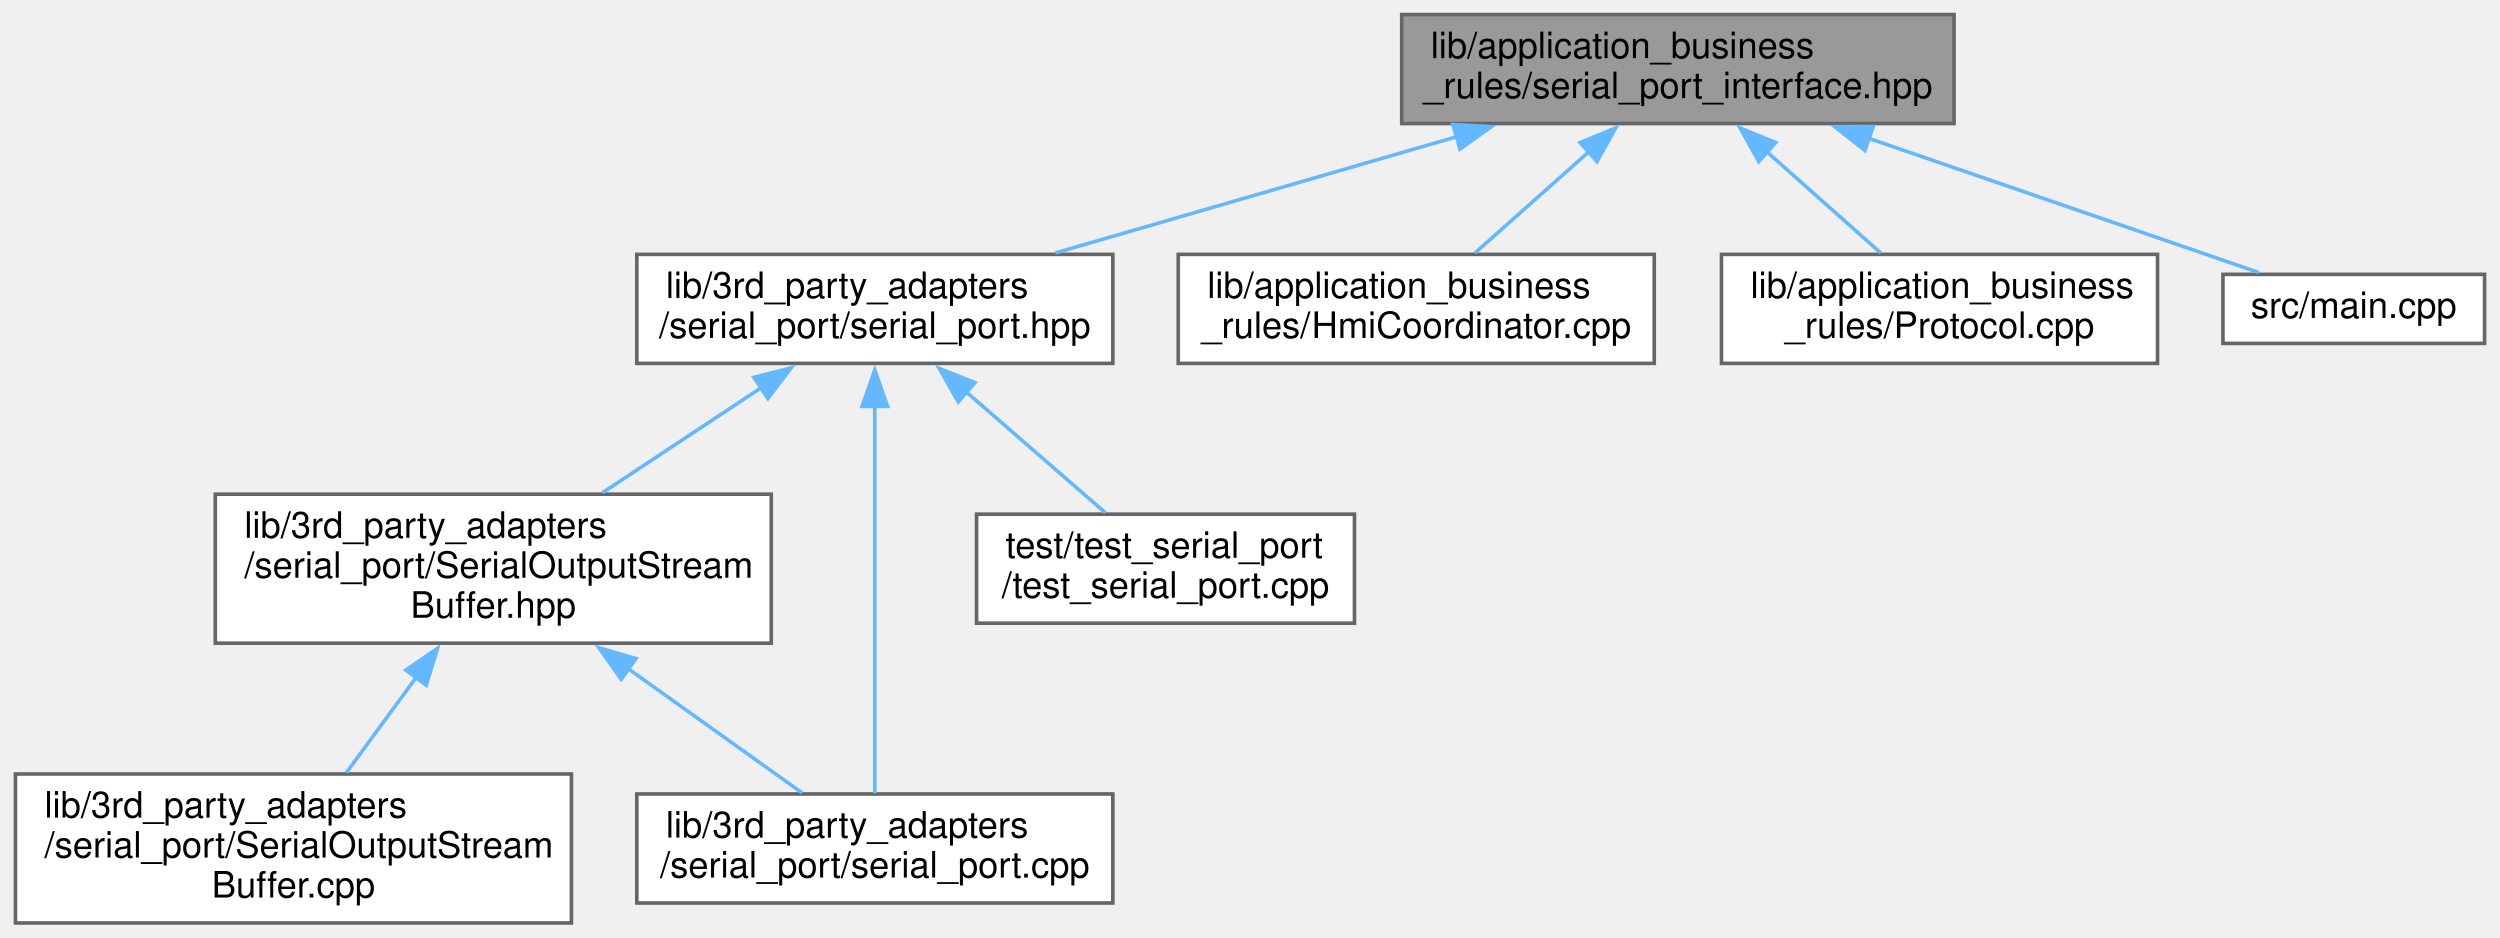
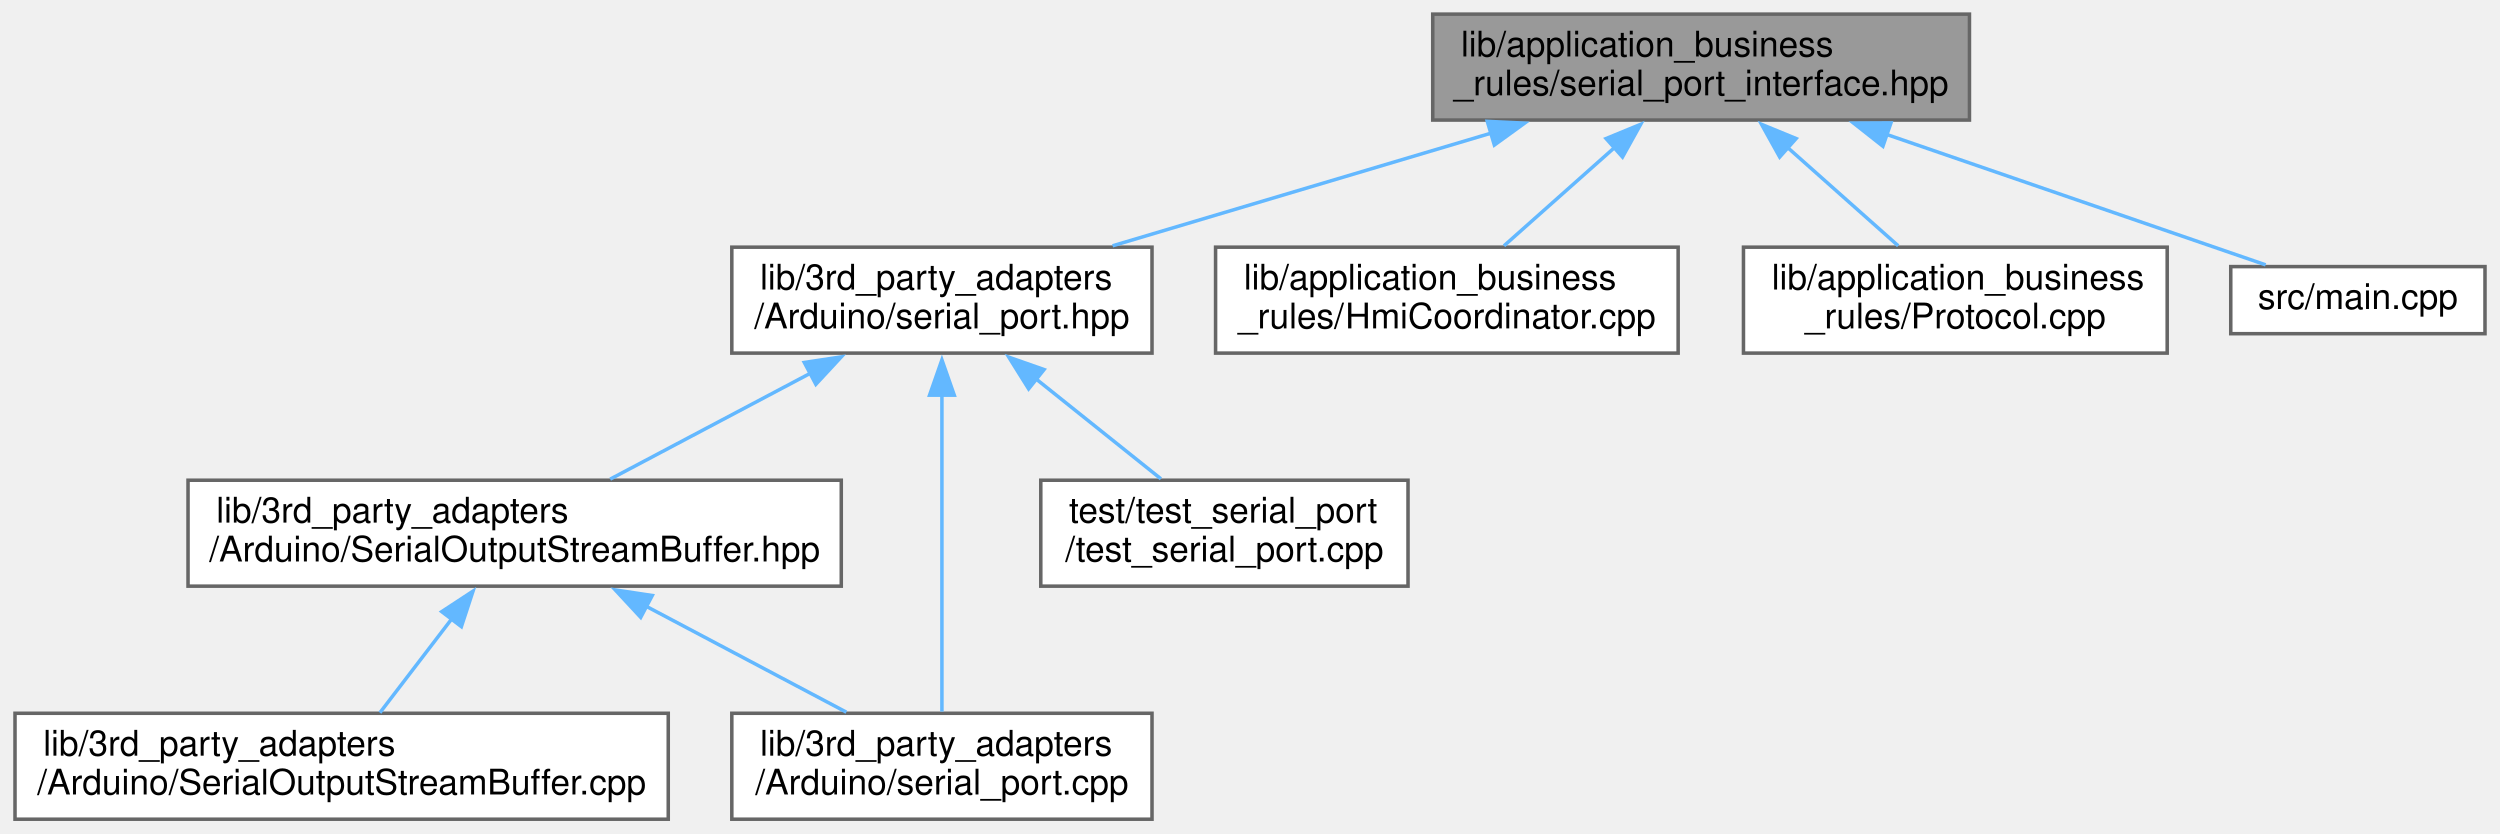
- <svg xmlns="http://www.w3.org/2000/svg" xmlns:xlink="http://www.w3.org/1999/xlink" width="688pt" height="258pt" viewBox="0.00 0.00 687.50 258.00">
-   <g id="graph0" class="graph" transform="scale(1 1) rotate(0) translate(4 254)">
+ <svg xmlns="http://www.w3.org/2000/svg" xmlns:xlink="http://www.w3.org/1999/xlink" width="708pt" height="236pt" viewBox="0.00 0.00 707.50 236.00">
+   <g id="graph0" class="graph" transform="scale(1 1) rotate(0) translate(4 232)">
    <g id="node1" class="node">
      <g id="a_node1">
        <a xlink:title=" ">
-           <polygon fill="#999999" stroke="#666666" points="533.5,-250 381.5,-250 381.5,-220 533.5,-220 533.5,-250" />
-           <text text-anchor="start" x="389.5" y="-238" font-family="Helvetica,sans-Serif" font-size="10.00">lib/application_business</text>
-           <text text-anchor="middle" x="457.5" y="-227" font-family="Helvetica,sans-Serif" font-size="10.00">_rules/serial_port_interface.hpp</text>
+           <polygon fill="#999999" stroke="#666666" points="553.5,-228 401.5,-228 401.5,-198 553.5,-198 553.5,-228" />
+           <text text-anchor="start" x="409.5" y="-216" font-family="Helvetica,sans-Serif" font-size="10.00">lib/application_business</text>
+           <text text-anchor="middle" x="477.5" y="-205" font-family="Helvetica,sans-Serif" font-size="10.00">_rules/serial_port_interface.hpp</text>
        </a>
      </g>
    </g>
    <g id="node2" class="node">
      <g id="a_node2">
        <a xlink:href="serial__port_8hpp.xhtml" target="_top" xlink:title="This is a Proxy header.">
-           <polygon fill="white" stroke="#666666" points="302,-184 171,-184 171,-154 302,-154 302,-184" />
-           <text text-anchor="start" x="179" y="-172" font-family="Helvetica,sans-Serif" font-size="10.00">lib/3rd_party_adapters</text>
-           <text text-anchor="middle" x="236.5" y="-161" font-family="Helvetica,sans-Serif" font-size="10.00">/serial_port/serial_port.hpp</text>
+           <polygon fill="white" stroke="#666666" points="322,-162 203,-162 203,-132 322,-132 322,-162" />
+           <text text-anchor="start" x="211" y="-150" font-family="Helvetica,sans-Serif" font-size="10.00">lib/3rd_party_adapters</text>
+           <text text-anchor="middle" x="262.5" y="-139" font-family="Helvetica,sans-Serif" font-size="10.00">/Arduino/serial_port.hpp</text>
        </a>
      </g>
    </g>
    <g id="edge1" class="edge">
-       <path fill="none" stroke="#63b8ff" d="M396.66,-216.38C361.91,-206.32 318.89,-193.86 286.19,-184.39" />
-       <polygon fill="#63b8ff" stroke="#63b8ff" points="395.59,-219.72 406.17,-219.14 397.54,-212.99 395.59,-219.72" />
+       <path fill="none" stroke="#63b8ff" d="M418.31,-194.38C384.51,-184.32 342.66,-171.86 310.84,-162.39" />
+       <polygon fill="#63b8ff" stroke="#63b8ff" points="416.95,-197.63 427.53,-197.13 418.95,-190.92 416.95,-197.63" />
    </g>
    <g id="node7" class="node">
      <g id="a_node7">
        <a xlink:href="HmiCoordinator_8cpp.xhtml" target="_top" xlink:title=" ">
-           <polygon fill="white" stroke="#666666" points="451,-184 320,-184 320,-154 451,-154 451,-184" />
-           <text text-anchor="start" x="328" y="-172" font-family="Helvetica,sans-Serif" font-size="10.00">lib/application_business</text>
-           <text text-anchor="middle" x="385.5" y="-161" font-family="Helvetica,sans-Serif" font-size="10.00">_rules/HmiCoordinator.cpp</text>
+           <polygon fill="white" stroke="#666666" points="471,-162 340,-162 340,-132 471,-132 471,-162" />
+           <text text-anchor="start" x="348" y="-150" font-family="Helvetica,sans-Serif" font-size="10.00">lib/application_business</text>
+           <text text-anchor="middle" x="405.5" y="-139" font-family="Helvetica,sans-Serif" font-size="10.00">_rules/HmiCoordinator.cpp</text>
        </a>
      </g>
    </g>
    <g id="edge7" class="edge">
-       <path fill="none" stroke="#63b8ff" d="M433.22,-212.42C422.83,-203.18 410.98,-192.65 401.68,-184.39" />
-       <polygon fill="#63b8ff" stroke="#63b8ff" points="430.59,-214.76 440.39,-218.79 435.24,-209.53 430.59,-214.76" />
+       <path fill="none" stroke="#63b8ff" d="M453.22,-190.42C442.83,-181.18 430.98,-170.65 421.68,-162.39" />
+       <polygon fill="#63b8ff" stroke="#63b8ff" points="450.59,-192.76 460.39,-196.79 455.24,-187.53 450.59,-192.76" />
    </g>
    <g id="node8" class="node">
      <g id="a_node8">
        <a xlink:href="Protocol_8cpp.xhtml" target="_top" xlink:title=" ">
-           <polygon fill="white" stroke="#666666" points="589.5,-184 469.5,-184 469.5,-154 589.5,-154 589.5,-184" />
-           <text text-anchor="start" x="477.5" y="-172" font-family="Helvetica,sans-Serif" font-size="10.00">lib/application_business</text>
-           <text text-anchor="middle" x="529.5" y="-161" font-family="Helvetica,sans-Serif" font-size="10.00">_rules/Protocol.cpp</text>
+           <polygon fill="white" stroke="#666666" points="609.5,-162 489.5,-162 489.5,-132 609.5,-132 609.5,-162" />
+           <text text-anchor="start" x="497.5" y="-150" font-family="Helvetica,sans-Serif" font-size="10.00">lib/application_business</text>
+           <text text-anchor="middle" x="549.5" y="-139" font-family="Helvetica,sans-Serif" font-size="10.00">_rules/Protocol.cpp</text>
        </a>
      </g>
    </g>
    <g id="edge8" class="edge">
-       <path fill="none" stroke="#63b8ff" d="M481.78,-212.42C492.17,-203.18 504.02,-192.65 513.32,-184.39" />
-       <polygon fill="#63b8ff" stroke="#63b8ff" points="479.76,-209.53 474.61,-218.79 484.41,-214.76 479.76,-209.53" />
+       <path fill="none" stroke="#63b8ff" d="M501.78,-190.42C512.17,-181.18 524.02,-170.65 533.32,-162.39" />
+       <polygon fill="#63b8ff" stroke="#63b8ff" points="499.76,-187.53 494.61,-196.79 504.41,-192.76 499.76,-187.53" />
    </g>
    <g id="node9" class="node">
      <g id="a_node9">
        <a xlink:href="main_8cpp.xhtml" target="_top" xlink:title=" ">
-           <polygon fill="white" stroke="#666666" points="679.5,-178.5 607.5,-178.5 607.5,-159.5 679.5,-159.5 679.5,-178.5" />
-           <text text-anchor="middle" x="643.5" y="-166.5" font-family="Helvetica,sans-Serif" font-size="10.00">src/main.cpp</text>
+           <polygon fill="white" stroke="#666666" points="699.5,-156.5 627.5,-156.5 627.5,-137.5 699.5,-137.5 699.5,-156.5" />
+           <text text-anchor="middle" x="663.5" y="-144.5" font-family="Helvetica,sans-Serif" font-size="10.00">src/main.cpp</text>
        </a>
      </g>
    </g>
    <g id="edge9" class="edge">
-       <path fill="none" stroke="#63b8ff" d="M509.79,-216.01C544.88,-203.93 589.59,-188.55 617.38,-178.99" />
-       <polygon fill="#63b8ff" stroke="#63b8ff" points="508.99,-212.58 500.67,-219.14 511.27,-219.2 508.99,-212.58" />
+       <path fill="none" stroke="#63b8ff" d="M529.79,-194.01C564.88,-181.93 609.59,-166.55 637.38,-156.99" />
+       <polygon fill="#63b8ff" stroke="#63b8ff" points="528.99,-190.58 520.67,-197.14 531.27,-197.2 528.99,-190.58" />
    </g>
    <g id="node3" class="node">
      <g id="a_node3">
        <a xlink:href="SerialOutputStreamBuffer_8hpp.xhtml" target="_top" xlink:title=" ">
-           <polygon fill="white" stroke="#666666" points="208,-118 55,-118 55,-77 208,-77 208,-118" />
-           <text text-anchor="start" x="63" y="-106" font-family="Helvetica,sans-Serif" font-size="10.00">lib/3rd_party_adapters</text>
-           <text text-anchor="start" x="63" y="-95" font-family="Helvetica,sans-Serif" font-size="10.00">/serial_port/SerialOutputStream</text>
-           <text text-anchor="middle" x="131.5" y="-84" font-family="Helvetica,sans-Serif" font-size="10.00">Buffer.hpp</text>
+           <polygon fill="white" stroke="#666666" points="234,-96 49,-96 49,-66 234,-66 234,-96" />
+           <text text-anchor="start" x="57" y="-84" font-family="Helvetica,sans-Serif" font-size="10.00">lib/3rd_party_adapters</text>
+           <text text-anchor="middle" x="141.5" y="-73" font-family="Helvetica,sans-Serif" font-size="10.00">/Arduino/SerialOutputStreamBuffer.hpp</text>
        </a>
      </g>
    </g>
    <g id="edge2" class="edge">
-       <path fill="none" stroke="#63b8ff" d="M205.18,-147.27C191.38,-138.14 175.24,-127.45 161.59,-118.42" />
-       <polygon fill="#63b8ff" stroke="#63b8ff" points="203.21,-150.16 213.48,-152.76 207.07,-144.33 203.21,-150.16" />
+       <path fill="none" stroke="#63b8ff" d="M225.29,-126.32C206.97,-116.63 185.28,-105.16 168.56,-96.31" />
+       <polygon fill="#63b8ff" stroke="#63b8ff" points="223.53,-129.35 234.01,-130.93 226.8,-123.16 223.53,-129.35" />
    </g>
    <g id="node5" class="node">
      <g id="a_node5">
        <a xlink:href="serial__port_8cpp.xhtml" target="_top" xlink:title=" ">
-           <polygon fill="white" stroke="#666666" points="302,-35.5 171,-35.5 171,-5.5 302,-5.5 302,-35.5" />
-           <text text-anchor="start" x="179" y="-23.5" font-family="Helvetica,sans-Serif" font-size="10.00">lib/3rd_party_adapters</text>
-           <text text-anchor="middle" x="236.5" y="-12.5" font-family="Helvetica,sans-Serif" font-size="10.00">/serial_port/serial_port.cpp</text>
+           <polygon fill="white" stroke="#666666" points="322,-30 203,-30 203,0 322,0 322,-30" />
+           <text text-anchor="start" x="211" y="-18" font-family="Helvetica,sans-Serif" font-size="10.00">lib/3rd_party_adapters</text>
+           <text text-anchor="middle" x="262.5" y="-7" font-family="Helvetica,sans-Serif" font-size="10.00">/Arduino/serial_port.cpp</text>
        </a>
      </g>
    </g>
    <g id="edge5" class="edge">
-       <path fill="none" stroke="#63b8ff" d="M236.5,-142.53C236.5,-111.54 236.5,-60.33 236.5,-35.66" />
-       <polygon fill="#63b8ff" stroke="#63b8ff" points="233,-142.17 236.5,-152.17 240,-142.17 233,-142.17" />
+       <path fill="none" stroke="#63b8ff" d="M262.5,-120.38C262.5,-93.49 262.5,-52.18 262.5,-30.47" />
+       <polygon fill="#63b8ff" stroke="#63b8ff" points="259,-120.08 262.5,-130.08 266,-120.08 259,-120.08" />
    </g>
    <g id="node6" class="node">
      <g id="a_node6">
        <a xlink:href="test__serial__port_8cpp.xhtml" target="_top" xlink:title=" ">
-           <polygon fill="white" stroke="#666666" points="368.5,-112.5 264.5,-112.5 264.5,-82.5 368.5,-82.5 368.5,-112.5" />
-           <text text-anchor="start" x="272.5" y="-100.5" font-family="Helvetica,sans-Serif" font-size="10.00">test/test_serial_port</text>
-           <text text-anchor="middle" x="316.5" y="-89.5" font-family="Helvetica,sans-Serif" font-size="10.00">/test_serial_port.cpp</text>
+           <polygon fill="white" stroke="#666666" points="394.5,-96 290.5,-96 290.5,-66 394.5,-66 394.5,-96" />
+           <text text-anchor="start" x="298.5" y="-84" font-family="Helvetica,sans-Serif" font-size="10.00">test/test_serial_port</text>
+           <text text-anchor="middle" x="342.5" y="-73" font-family="Helvetica,sans-Serif" font-size="10.00">/test_serial_port.cpp</text>
        </a>
      </g>
    </g>
    <g id="edge6" class="edge">
-       <path fill="none" stroke="#63b8ff" d="M261.69,-146.12C274.17,-135.27 288.9,-122.48 299.95,-112.88" />
-       <polygon fill="#63b8ff" stroke="#63b8ff" points="259.47,-143.41 254.22,-152.61 264.06,-148.69 259.47,-143.41" />
+       <path fill="none" stroke="#63b8ff" d="M289.13,-124.7C300.76,-115.4 314.09,-104.73 324.52,-96.39" />
+       <polygon fill="#63b8ff" stroke="#63b8ff" points="287.06,-121.87 281.44,-130.85 291.43,-127.34 287.06,-121.87" />
    </g>
    <g id="node4" class="node">
      <g id="a_node4">
        <a xlink:href="SerialOutputStreamBuffer_8cpp.xhtml" target="_top" xlink:title=" ">
-           <polygon fill="white" stroke="#666666" points="153,-41 0,-41 0,0 153,0 153,-41" />
-           <text text-anchor="start" x="8" y="-29" font-family="Helvetica,sans-Serif" font-size="10.00">lib/3rd_party_adapters</text>
-           <text text-anchor="start" x="8" y="-18" font-family="Helvetica,sans-Serif" font-size="10.00">/serial_port/SerialOutputStream</text>
-           <text text-anchor="middle" x="76.5" y="-7" font-family="Helvetica,sans-Serif" font-size="10.00">Buffer.cpp</text>
+           <polygon fill="white" stroke="#666666" points="185,-30 0,-30 0,0 185,0 185,-30" />
+           <text text-anchor="start" x="8" y="-18" font-family="Helvetica,sans-Serif" font-size="10.00">lib/3rd_party_adapters</text>
+           <text text-anchor="middle" x="92.5" y="-7" font-family="Helvetica,sans-Serif" font-size="10.00">/Arduino/SerialOutputStreamBuffer.cpp</text>
        </a>
      </g>
    </g>
    <g id="edge3" class="edge">
-       <path fill="none" stroke="#63b8ff" d="M110.32,-67.62C103.88,-58.83 96.95,-49.38 91.05,-41.33" />
-       <polygon fill="#63b8ff" stroke="#63b8ff" points="107.42,-69.58 116.15,-75.57 113.06,-65.44 107.42,-69.58" />
+       <path fill="none" stroke="#63b8ff" d="M123.64,-56.68C116.84,-47.79 109.3,-37.95 103.34,-30.16" />
+       <polygon fill="#63b8ff" stroke="#63b8ff" points="120.85,-58.78 129.71,-64.59 126.41,-54.53 120.85,-58.78" />
    </g>
    <g id="edge4" class="edge">
-       <path fill="none" stroke="#63b8ff" d="M168.56,-70.03C184.7,-58.5 202.97,-45.45 216.5,-35.79" />
-       <polygon fill="#63b8ff" stroke="#63b8ff" points="166.7,-67.06 160.59,-75.72 170.77,-72.75 166.7,-67.06" />
+       <path fill="none" stroke="#63b8ff" d="M178.71,-60.32C197.03,-50.63 218.72,-39.16 235.44,-30.31" />
+       <polygon fill="#63b8ff" stroke="#63b8ff" points="177.2,-57.16 169.99,-64.93 180.47,-63.35 177.2,-57.16" />
    </g>
  </g>
</svg>
